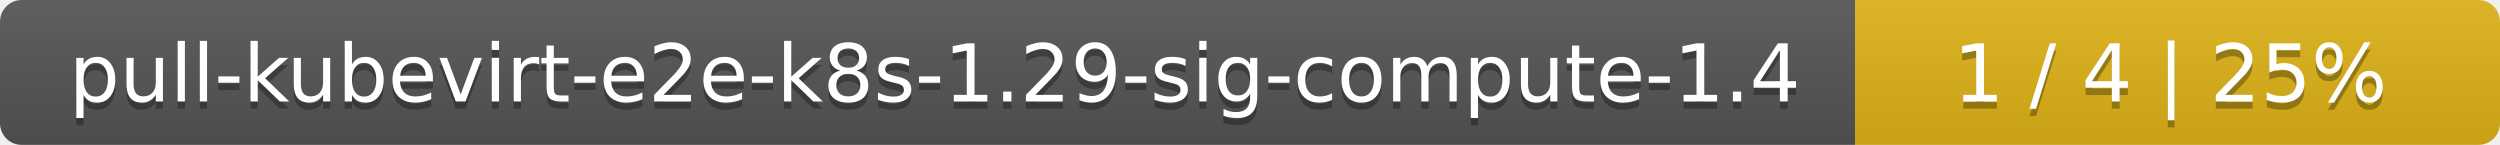
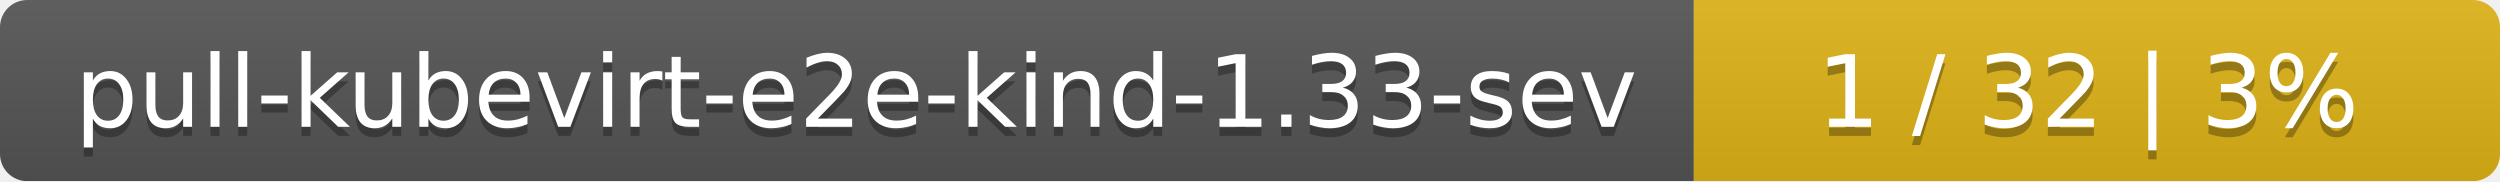
- <svg xmlns="http://www.w3.org/2000/svg" width="345" height="20">
+ <svg xmlns="http://www.w3.org/2000/svg" width="276" height="20">
  <linearGradient id="smooth" x2="0" y2="100%">
    <stop offset="0" stop-color="#bbb" stop-opacity=".1" />
    <stop offset="1" stop-opacity=".1" />
  </linearGradient>
  <mask id="round">
-     <rect width="345" height="20" rx="3" fill="#fff" />
+     <rect width="276" height="20" rx="3" fill="#fff" />
  </mask>
  <g mask="url(#round)">
-     <rect width="256" height="20" fill="#555" />
-     <rect x="256" width="89" height="20" fill="#dfb317" />
-     <rect width="345" height="20" fill="url(#smooth)" />
+     <rect width="187" height="20" fill="#555" />
+     <rect x="187" width="89" height="20" fill="#dfb317" />
+     <rect width="276" height="20" fill="url(#smooth)" />
  </g>
  <g fill="#fff" text-anchor="middle" font-family="DejaVu Sans,Verdana,Geneva,sans-serif" font-size="11">
-     <text x="129" y="15" fill="#010101" fill-opacity=".3">pull-kubevirt-e2e-k8s-1.29-sig-compute-1.4</text>
-     <text x="129" y="14">pull-kubevirt-e2e-k8s-1.29-sig-compute-1.4</text>
-     <text x="299.5" y="15" fill="#010101" fill-opacity=".3">1 / 4    |    25%</text>
-     <text x="299.5" y="14">1 / 4    |    25%</text>
+     <text x="94.5" y="15" fill="#010101" fill-opacity=".3">pull-kubevirt-e2e-kind-1.33-sev</text>
+     <text x="94.5" y="14">pull-kubevirt-e2e-kind-1.33-sev</text>
+     <text x="230.5" y="15" fill="#010101" fill-opacity=".3">1 / 32    |    3%</text>
+     <text x="230.5" y="14">1 / 32    |    3%</text>
  </g>
</svg>
